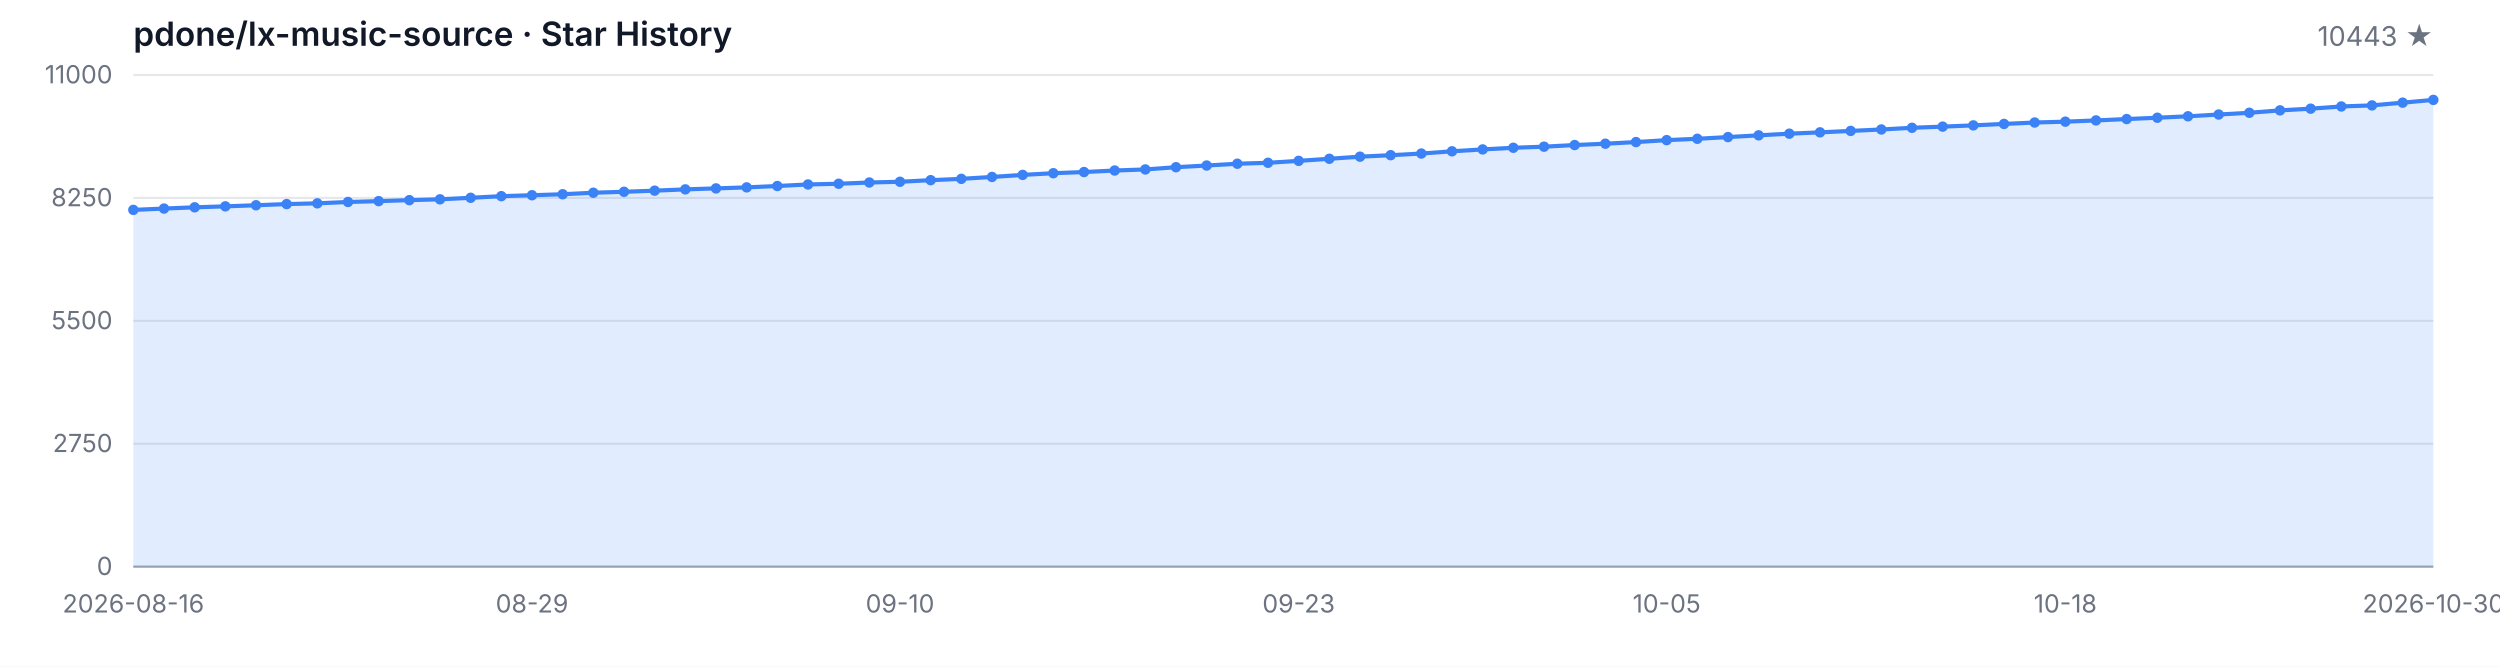
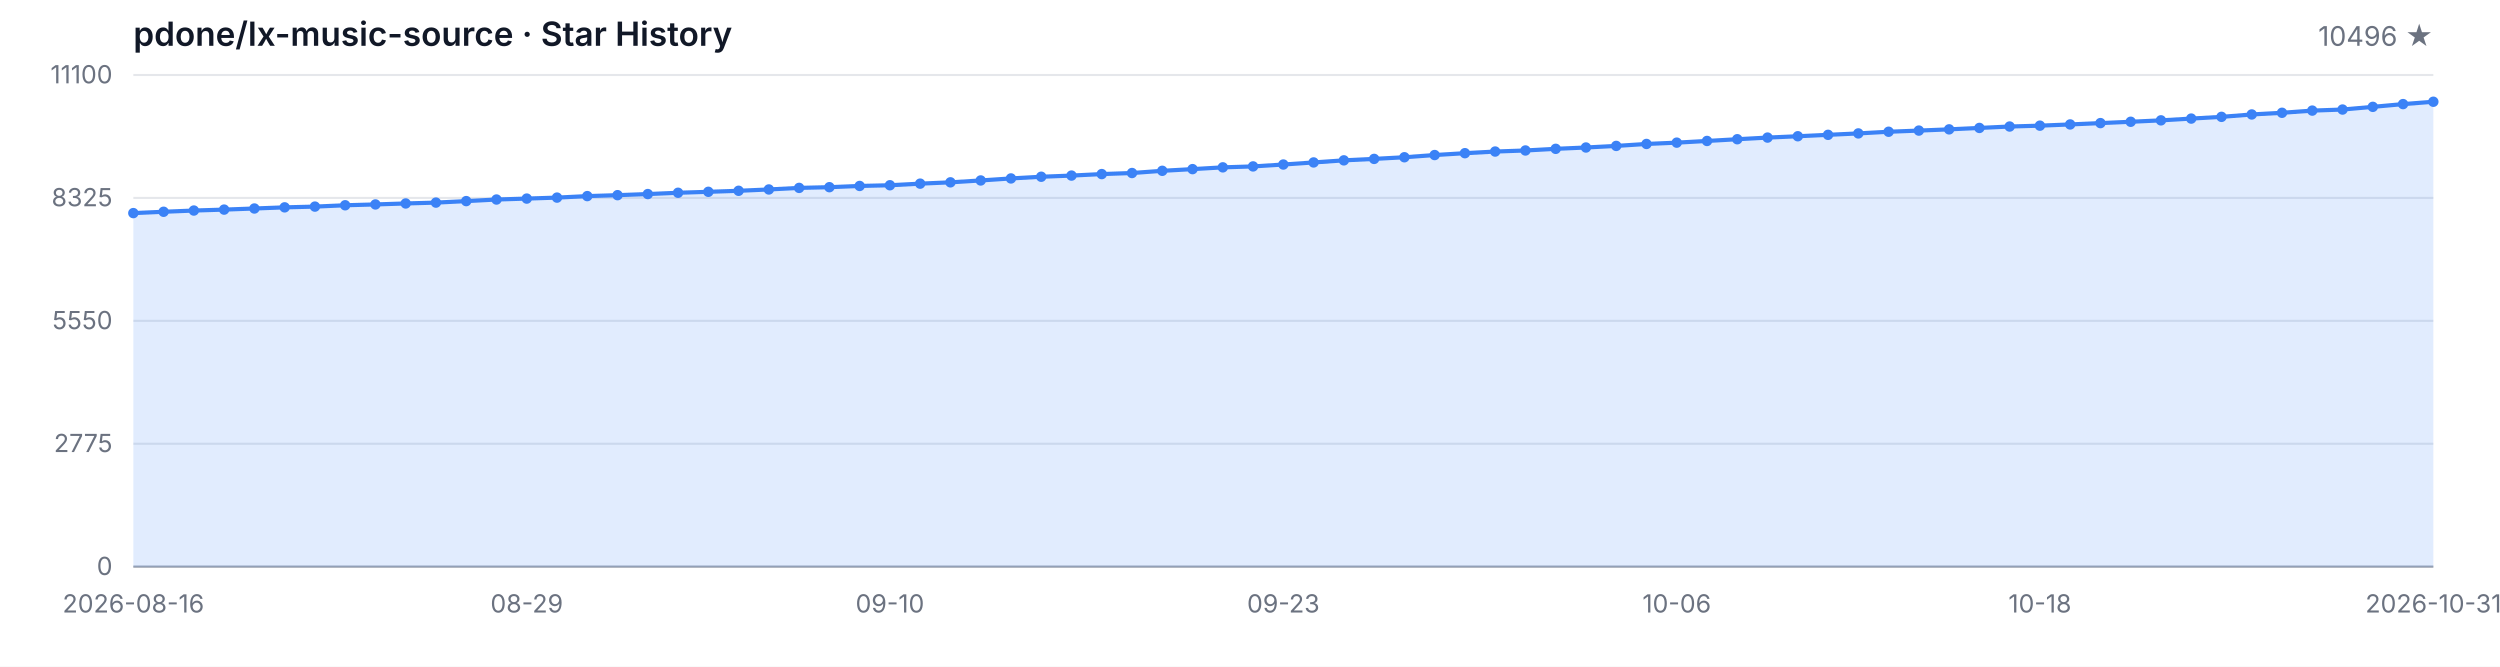
<svg xmlns="http://www.w3.org/2000/svg" width="1200" height="320" viewBox="0 0 1200 320" role="img" aria-label="Star History">
  <style>
  .bg { fill: #ffffff; }
  .grid { stroke: #e5e7eb; stroke-width: 1; }
  .axis { stroke: #9ca3af; stroke-width: 1; }
  .area { fill: rgba(59, 130, 246, 0.15); }
  .line { fill: none; stroke: #3b82f6; stroke-width: 2; stroke-linejoin: round; stroke-linecap: round; }
  .dot { fill: #3b82f6; }
  .tlabel { fill: #6b7280; font-family: -apple-system, BlinkMacSystemFont, 'Segoe UI', sans-serif; font-size: 12px; }
  .title { fill: #111827; font-family: -apple-system, BlinkMacSystemFont, 'Segoe UI', sans-serif; font-size: 16px; font-weight: 600; }
  .subtitle { fill: #6b7280; font-family: -apple-system, BlinkMacSystemFont, 'Segoe UI', sans-serif; font-size: 13px; }
  @media (prefers-color-scheme: dark) {
    .bg { fill: #0d1117; }
    .grid { stroke: #21262d; }
    .axis { stroke: #484f58; }
    .area { fill: rgba(58, 132, 255, 0.18); }
    .line { stroke: #58a6ff; }
    .dot { fill: #58a6ff; }
    .tlabel { fill: #8b949e; }
    .title { fill: #c9d1d9; }
    .subtitle { fill: #8b949e; }
  }
</style>
  <rect class="bg" width="1200" height="320" />
  <text class="title" x="64" y="22">pdone/lx-music-source · Star History</text>
-   <text class="subtitle" x="1168" y="22" text-anchor="end">10443 ★</text>
+   <text class="subtitle" x="1168" y="22" text-anchor="end">10496 ★</text>
  <line class="grid" x1="64" y1="272.00" x2="1168" y2="272.00" />
  <line class="grid" x1="64" y1="213.00" x2="1168" y2="213.00" />
  <line class="grid" x1="64" y1="154.00" x2="1168" y2="154.00" />
  <line class="grid" x1="64" y1="95.00" x2="1168" y2="95.00" />
  <line class="grid" x1="64" y1="36.00" x2="1168" y2="36.00" />
  <text class="tlabel" x="54" y="276.00" text-anchor="end">0</text>
-   <text class="tlabel" x="54" y="217.00" text-anchor="end">2750</text>
-   <text class="tlabel" x="54" y="158.00" text-anchor="end">5500</text>
-   <text class="tlabel" x="54" y="99.00" text-anchor="end">8250</text>
-   <text class="tlabel" x="54" y="40.00" text-anchor="end">11000</text>
+   <text class="tlabel" x="54" y="217.00" text-anchor="end">2775</text>
+   <text class="tlabel" x="54" y="158.00" text-anchor="end">5550</text>
+   <text class="tlabel" x="54" y="99.00" text-anchor="end">8325</text>
+   <text class="tlabel" x="54" y="40.00" text-anchor="end">11100</text>
  <line class="axis" x1="64" y1="272" x2="1168" y2="272" />
-   <path class="area" d="M 64.00 272.00 L 64.00 100.75 L 78.72 100.11 L 93.44 99.51 L 108.16 99.05 L 122.88 98.52 L 137.60 97.96 L 152.32 97.60 L 167.04 96.95 L 181.76 96.54 L 196.48 96.07 L 211.20 95.67 L 225.92 94.94 L 240.64 94.16 L 255.36 93.71 L 270.08 93.24 L 284.80 92.51 L 299.52 92.06 L 314.24 91.52 L 328.96 90.90 L 343.68 90.43 L 358.40 89.94 L 373.12 89.29 L 387.84 88.54 L 402.56 88.20 L 417.28 87.60 L 432.00 87.25 L 446.72 86.48 L 461.44 85.84 L 476.16 84.94 L 490.88 83.95 L 505.60 83.14 L 520.32 82.58 L 535.04 81.85 L 549.76 81.33 L 564.48 80.26 L 579.20 79.45 L 593.92 78.59 L 608.64 78.14 L 623.36 77.21 L 638.08 76.21 L 652.80 75.20 L 667.52 74.49 L 682.24 73.70 L 696.96 72.62 L 711.68 71.72 L 726.40 70.93 L 741.12 70.41 L 755.84 69.62 L 770.56 68.98 L 785.28 68.20 L 800.00 67.26 L 814.72 66.62 L 829.44 65.80 L 844.16 64.96 L 858.88 64.17 L 873.60 63.53 L 888.32 62.84 L 903.04 62.15 L 917.76 61.34 L 932.48 60.78 L 947.20 60.18 L 961.92 59.49 L 976.64 58.81 L 991.36 58.40 L 1006.08 57.80 L 1020.80 57.15 L 1035.52 56.51 L 1050.24 55.82 L 1064.96 54.97 L 1079.68 54.13 L 1094.40 52.97 L 1109.12 52.16 L 1123.84 51.10 L 1138.56 50.59 L 1153.28 49.28 L 1168.00 47.95 L 1168.00 272.00 Z" />
-   <path class="line" d="M 64.00 100.75 L 78.72 100.11 L 93.44 99.51 L 108.16 99.05 L 122.88 98.52 L 137.60 97.96 L 152.32 97.60 L 167.04 96.95 L 181.76 96.54 L 196.48 96.07 L 211.20 95.67 L 225.92 94.94 L 240.64 94.16 L 255.36 93.71 L 270.08 93.24 L 284.80 92.51 L 299.52 92.06 L 314.24 91.52 L 328.96 90.90 L 343.68 90.43 L 358.40 89.94 L 373.12 89.29 L 387.84 88.54 L 402.56 88.20 L 417.28 87.60 L 432.00 87.25 L 446.72 86.48 L 461.44 85.84 L 476.16 84.94 L 490.88 83.95 L 505.60 83.14 L 520.32 82.58 L 535.04 81.85 L 549.76 81.33 L 564.48 80.26 L 579.20 79.45 L 593.92 78.59 L 608.64 78.14 L 623.36 77.21 L 638.08 76.21 L 652.80 75.20 L 667.52 74.49 L 682.24 73.70 L 696.96 72.62 L 711.68 71.72 L 726.40 70.93 L 741.12 70.41 L 755.84 69.62 L 770.56 68.98 L 785.28 68.20 L 800.00 67.26 L 814.72 66.62 L 829.44 65.80 L 844.16 64.96 L 858.88 64.17 L 873.60 63.53 L 888.32 62.84 L 903.04 62.15 L 917.76 61.34 L 932.48 60.78 L 947.20 60.18 L 961.92 59.49 L 976.64 58.81 L 991.36 58.40 L 1006.08 57.80 L 1020.80 57.15 L 1035.52 56.51 L 1050.24 55.82 L 1064.96 54.97 L 1079.68 54.13 L 1094.40 52.97 L 1109.12 52.16 L 1123.84 51.10 L 1138.56 50.59 L 1153.28 49.28 L 1168.00 47.95" />
-   <circle class="dot" cx="64.00" cy="100.75" r="2.5" />
-   <circle class="dot" cx="78.72" cy="100.11" r="2.5" />
-   <circle class="dot" cx="93.44" cy="99.51" r="2.5" />
-   <circle class="dot" cx="108.16" cy="99.05" r="2.5" />
-   <circle class="dot" cx="122.88" cy="98.52" r="2.5" />
-   <circle class="dot" cx="137.60" cy="97.96" r="2.5" />
-   <circle class="dot" cx="152.32" cy="97.60" r="2.5" />
-   <circle class="dot" cx="167.04" cy="96.95" r="2.5" />
-   <circle class="dot" cx="181.76" cy="96.54" r="2.5" />
-   <circle class="dot" cx="196.48" cy="96.07" r="2.5" />
-   <circle class="dot" cx="211.20" cy="95.67" r="2.5" />
-   <circle class="dot" cx="225.92" cy="94.94" r="2.5" />
-   <circle class="dot" cx="240.64" cy="94.16" r="2.5" />
-   <circle class="dot" cx="255.36" cy="93.71" r="2.5" />
-   <circle class="dot" cx="270.08" cy="93.24" r="2.5" />
-   <circle class="dot" cx="284.80" cy="92.51" r="2.5" />
-   <circle class="dot" cx="299.52" cy="92.06" r="2.5" />
-   <circle class="dot" cx="314.24" cy="91.52" r="2.5" />
-   <circle class="dot" cx="328.96" cy="90.90" r="2.5" />
-   <circle class="dot" cx="343.68" cy="90.43" r="2.5" />
-   <circle class="dot" cx="358.40" cy="89.94" r="2.5" />
-   <circle class="dot" cx="373.12" cy="89.29" r="2.5" />
-   <circle class="dot" cx="387.84" cy="88.54" r="2.5" />
-   <circle class="dot" cx="402.56" cy="88.20" r="2.5" />
-   <circle class="dot" cx="417.28" cy="87.60" r="2.5" />
-   <circle class="dot" cx="432.00" cy="87.25" r="2.5" />
-   <circle class="dot" cx="446.72" cy="86.48" r="2.5" />
-   <circle class="dot" cx="461.44" cy="85.84" r="2.5" />
-   <circle class="dot" cx="476.16" cy="84.94" r="2.5" />
-   <circle class="dot" cx="490.88" cy="83.95" r="2.5" />
-   <circle class="dot" cx="505.60" cy="83.14" r="2.5" />
-   <circle class="dot" cx="520.32" cy="82.58" r="2.5" />
-   <circle class="dot" cx="535.04" cy="81.85" r="2.5" />
-   <circle class="dot" cx="549.76" cy="81.33" r="2.5" />
-   <circle class="dot" cx="564.48" cy="80.26" r="2.5" />
-   <circle class="dot" cx="579.20" cy="79.45" r="2.5" />
-   <circle class="dot" cx="593.92" cy="78.59" r="2.5" />
-   <circle class="dot" cx="608.64" cy="78.14" r="2.5" />
-   <circle class="dot" cx="623.36" cy="77.21" r="2.5" />
-   <circle class="dot" cx="638.08" cy="76.21" r="2.5" />
-   <circle class="dot" cx="652.80" cy="75.20" r="2.5" />
-   <circle class="dot" cx="667.52" cy="74.49" r="2.5" />
-   <circle class="dot" cx="682.24" cy="73.70" r="2.5" />
-   <circle class="dot" cx="696.96" cy="72.62" r="2.5" />
-   <circle class="dot" cx="711.68" cy="71.72" r="2.5" />
-   <circle class="dot" cx="726.40" cy="70.93" r="2.5" />
-   <circle class="dot" cx="741.12" cy="70.41" r="2.5" />
-   <circle class="dot" cx="755.84" cy="69.62" r="2.5" />
-   <circle class="dot" cx="770.56" cy="68.98" r="2.5" />
-   <circle class="dot" cx="785.28" cy="68.20" r="2.5" />
-   <circle class="dot" cx="800.00" cy="67.26" r="2.5" />
-   <circle class="dot" cx="814.72" cy="66.62" r="2.5" />
-   <circle class="dot" cx="829.44" cy="65.80" r="2.5" />
-   <circle class="dot" cx="844.16" cy="64.96" r="2.5" />
-   <circle class="dot" cx="858.88" cy="64.17" r="2.5" />
-   <circle class="dot" cx="873.60" cy="63.53" r="2.5" />
-   <circle class="dot" cx="888.32" cy="62.84" r="2.5" />
-   <circle class="dot" cx="903.04" cy="62.15" r="2.5" />
-   <circle class="dot" cx="917.76" cy="61.34" r="2.5" />
-   <circle class="dot" cx="932.48" cy="60.78" r="2.5" />
-   <circle class="dot" cx="947.20" cy="60.18" r="2.5" />
-   <circle class="dot" cx="961.92" cy="59.49" r="2.5" />
-   <circle class="dot" cx="976.64" cy="58.81" r="2.5" />
-   <circle class="dot" cx="991.36" cy="58.40" r="2.5" />
-   <circle class="dot" cx="1006.08" cy="57.80" r="2.5" />
-   <circle class="dot" cx="1020.80" cy="57.15" r="2.5" />
-   <circle class="dot" cx="1035.52" cy="56.51" r="2.5" />
-   <circle class="dot" cx="1050.24" cy="55.82" r="2.5" />
-   <circle class="dot" cx="1064.96" cy="54.97" r="2.5" />
-   <circle class="dot" cx="1079.68" cy="54.13" r="2.5" />
-   <circle class="dot" cx="1094.40" cy="52.97" r="2.5" />
-   <circle class="dot" cx="1109.12" cy="52.16" r="2.5" />
-   <circle class="dot" cx="1123.84" cy="51.10" r="2.5" />
-   <circle class="dot" cx="1138.56" cy="50.59" r="2.5" />
-   <circle class="dot" cx="1153.28" cy="49.28" r="2.5" />
-   <circle class="dot" cx="1168.00" cy="47.95" r="2.5" />
+   <path class="area" d="M 64.00 272.00 L 64.00 102.29 L 78.53 101.65 L 93.05 101.06 L 107.58 100.61 L 122.11 100.08 L 136.63 99.53 L 151.16 99.17 L 165.68 98.53 L 180.21 98.13 L 194.74 97.66 L 209.26 97.25 L 223.79 96.53 L 238.32 95.77 L 252.84 95.32 L 267.37 94.85 L 281.89 94.13 L 296.42 93.68 L 310.95 93.15 L 325.47 92.53 L 340.00 92.07 L 354.53 91.58 L 369.05 90.94 L 383.58 90.19 L 398.11 89.85 L 412.63 89.26 L 427.16 88.92 L 441.68 88.15 L 456.21 87.52 L 470.74 86.62 L 485.26 85.65 L 499.79 84.84 L 514.32 84.28 L 528.84 83.56 L 543.37 83.05 L 557.89 81.99 L 572.42 81.18 L 586.95 80.33 L 601.47 79.88 L 616.00 78.97 L 630.53 77.97 L 645.05 76.97 L 659.58 76.27 L 674.11 75.48 L 688.63 74.42 L 703.16 73.53 L 717.68 72.74 L 732.21 72.23 L 746.74 71.44 L 761.26 70.80 L 775.79 70.04 L 790.32 69.10 L 804.84 68.47 L 819.37 67.66 L 833.89 66.83 L 848.42 66.04 L 862.95 65.40 L 877.47 64.72 L 892.00 64.04 L 906.53 63.24 L 921.05 62.68 L 935.58 62.09 L 950.11 61.41 L 964.63 60.73 L 979.16 60.32 L 993.68 59.73 L 1008.21 59.09 L 1022.74 58.45 L 1037.26 57.77 L 1051.79 56.92 L 1066.32 56.09 L 1080.84 54.94 L 1095.37 54.14 L 1109.89 53.09 L 1124.42 52.58 L 1138.95 51.29 L 1153.47 49.97 L 1168.00 48.84 L 1168.00 272.00 Z" />
+   <path class="line" d="M 64.00 102.29 L 78.53 101.65 L 93.05 101.06 L 107.58 100.61 L 122.11 100.08 L 136.63 99.53 L 151.16 99.17 L 165.68 98.53 L 180.21 98.13 L 194.74 97.66 L 209.26 97.25 L 223.79 96.53 L 238.32 95.77 L 252.84 95.32 L 267.37 94.85 L 281.89 94.13 L 296.42 93.68 L 310.95 93.15 L 325.47 92.53 L 340.00 92.07 L 354.53 91.58 L 369.05 90.94 L 383.58 90.19 L 398.11 89.85 L 412.63 89.26 L 427.16 88.92 L 441.68 88.15 L 456.21 87.52 L 470.74 86.62 L 485.26 85.65 L 499.79 84.84 L 514.32 84.28 L 528.84 83.56 L 543.37 83.05 L 557.89 81.99 L 572.42 81.18 L 586.95 80.33 L 601.47 79.88 L 616.00 78.97 L 630.53 77.97 L 645.05 76.97 L 659.58 76.27 L 674.11 75.48 L 688.63 74.42 L 703.16 73.53 L 717.68 72.74 L 732.21 72.23 L 746.74 71.44 L 761.26 70.80 L 775.79 70.04 L 790.32 69.10 L 804.84 68.47 L 819.37 67.66 L 833.89 66.83 L 848.42 66.04 L 862.95 65.40 L 877.47 64.72 L 892.00 64.04 L 906.53 63.24 L 921.05 62.68 L 935.58 62.09 L 950.11 61.41 L 964.63 60.73 L 979.16 60.32 L 993.68 59.73 L 1008.21 59.09 L 1022.74 58.45 L 1037.26 57.77 L 1051.79 56.92 L 1066.32 56.09 L 1080.84 54.94 L 1095.37 54.14 L 1109.89 53.09 L 1124.42 52.58 L 1138.95 51.29 L 1153.47 49.97 L 1168.00 48.84" />
+   <circle class="dot" cx="64.00" cy="102.29" r="2.5" />
+   <circle class="dot" cx="78.53" cy="101.65" r="2.5" />
+   <circle class="dot" cx="93.05" cy="101.06" r="2.5" />
+   <circle class="dot" cx="107.58" cy="100.61" r="2.5" />
+   <circle class="dot" cx="122.11" cy="100.08" r="2.5" />
+   <circle class="dot" cx="136.63" cy="99.53" r="2.5" />
+   <circle class="dot" cx="151.16" cy="99.17" r="2.5" />
+   <circle class="dot" cx="165.68" cy="98.53" r="2.5" />
+   <circle class="dot" cx="180.21" cy="98.13" r="2.5" />
+   <circle class="dot" cx="194.74" cy="97.66" r="2.5" />
+   <circle class="dot" cx="209.26" cy="97.25" r="2.5" />
+   <circle class="dot" cx="223.79" cy="96.53" r="2.5" />
+   <circle class="dot" cx="238.32" cy="95.77" r="2.5" />
+   <circle class="dot" cx="252.84" cy="95.32" r="2.5" />
+   <circle class="dot" cx="267.37" cy="94.85" r="2.5" />
+   <circle class="dot" cx="281.89" cy="94.13" r="2.5" />
+   <circle class="dot" cx="296.42" cy="93.68" r="2.5" />
+   <circle class="dot" cx="310.95" cy="93.15" r="2.5" />
+   <circle class="dot" cx="325.47" cy="92.53" r="2.5" />
+   <circle class="dot" cx="340.00" cy="92.07" r="2.5" />
+   <circle class="dot" cx="354.53" cy="91.58" r="2.5" />
+   <circle class="dot" cx="369.05" cy="90.94" r="2.5" />
+   <circle class="dot" cx="383.58" cy="90.19" r="2.5" />
+   <circle class="dot" cx="398.11" cy="89.85" r="2.5" />
+   <circle class="dot" cx="412.63" cy="89.26" r="2.5" />
+   <circle class="dot" cx="427.16" cy="88.92" r="2.5" />
+   <circle class="dot" cx="441.68" cy="88.15" r="2.5" />
+   <circle class="dot" cx="456.21" cy="87.52" r="2.5" />
+   <circle class="dot" cx="470.74" cy="86.62" r="2.5" />
+   <circle class="dot" cx="485.26" cy="85.65" r="2.5" />
+   <circle class="dot" cx="499.79" cy="84.84" r="2.5" />
+   <circle class="dot" cx="514.32" cy="84.28" r="2.5" />
+   <circle class="dot" cx="528.84" cy="83.56" r="2.5" />
+   <circle class="dot" cx="543.37" cy="83.05" r="2.5" />
+   <circle class="dot" cx="557.89" cy="81.99" r="2.5" />
+   <circle class="dot" cx="572.42" cy="81.18" r="2.5" />
+   <circle class="dot" cx="586.95" cy="80.33" r="2.5" />
+   <circle class="dot" cx="601.47" cy="79.88" r="2.5" />
+   <circle class="dot" cx="616.00" cy="78.97" r="2.5" />
+   <circle class="dot" cx="630.53" cy="77.97" r="2.5" />
+   <circle class="dot" cx="645.05" cy="76.97" r="2.5" />
+   <circle class="dot" cx="659.58" cy="76.27" r="2.5" />
+   <circle class="dot" cx="674.11" cy="75.48" r="2.5" />
+   <circle class="dot" cx="688.63" cy="74.42" r="2.5" />
+   <circle class="dot" cx="703.16" cy="73.53" r="2.5" />
+   <circle class="dot" cx="717.68" cy="72.74" r="2.5" />
+   <circle class="dot" cx="732.21" cy="72.23" r="2.5" />
+   <circle class="dot" cx="746.74" cy="71.44" r="2.5" />
+   <circle class="dot" cx="761.26" cy="70.80" r="2.5" />
+   <circle class="dot" cx="775.79" cy="70.04" r="2.5" />
+   <circle class="dot" cx="790.32" cy="69.10" r="2.5" />
+   <circle class="dot" cx="804.84" cy="68.47" r="2.5" />
+   <circle class="dot" cx="819.37" cy="67.66" r="2.5" />
+   <circle class="dot" cx="833.89" cy="66.83" r="2.5" />
+   <circle class="dot" cx="848.42" cy="66.04" r="2.5" />
+   <circle class="dot" cx="862.95" cy="65.40" r="2.5" />
+   <circle class="dot" cx="877.47" cy="64.72" r="2.5" />
+   <circle class="dot" cx="892.00" cy="64.04" r="2.5" />
+   <circle class="dot" cx="906.53" cy="63.24" r="2.5" />
+   <circle class="dot" cx="921.05" cy="62.68" r="2.5" />
+   <circle class="dot" cx="935.58" cy="62.09" r="2.5" />
+   <circle class="dot" cx="950.11" cy="61.41" r="2.5" />
+   <circle class="dot" cx="964.63" cy="60.73" r="2.5" />
+   <circle class="dot" cx="979.16" cy="60.32" r="2.5" />
+   <circle class="dot" cx="993.68" cy="59.73" r="2.5" />
+   <circle class="dot" cx="1008.21" cy="59.09" r="2.5" />
+   <circle class="dot" cx="1022.74" cy="58.45" r="2.5" />
+   <circle class="dot" cx="1037.26" cy="57.77" r="2.5" />
+   <circle class="dot" cx="1051.79" cy="56.92" r="2.5" />
+   <circle class="dot" cx="1066.32" cy="56.09" r="2.5" />
+   <circle class="dot" cx="1080.84" cy="54.94" r="2.5" />
+   <circle class="dot" cx="1095.37" cy="54.14" r="2.5" />
+   <circle class="dot" cx="1109.89" cy="53.09" r="2.5" />
+   <circle class="dot" cx="1124.42" cy="52.58" r="2.5" />
+   <circle class="dot" cx="1138.95" cy="51.29" r="2.5" />
+   <circle class="dot" cx="1153.47" cy="49.97" r="2.5" />
+   <circle class="dot" cx="1168.00" cy="48.84" r="2.5" />
  <text class="tlabel" x="64.00" y="294" text-anchor="middle">2026-08-16</text>
-   <text class="tlabel" x="255.36" y="294" text-anchor="middle">08-29</text>
-   <text class="tlabel" x="432.00" y="294" text-anchor="middle">09-10</text>
-   <text class="tlabel" x="623.36" y="294" text-anchor="middle">09-23</text>
-   <text class="tlabel" x="800.00" y="294" text-anchor="middle">10-05</text>
-   <text class="tlabel" x="991.36" y="294" text-anchor="middle">10-18</text>
-   <text class="tlabel" x="1168.00" y="294" text-anchor="middle">2026-10-30</text>
+   <text class="tlabel" x="252.84" y="294" text-anchor="middle">08-29</text>
+   <text class="tlabel" x="427.16" y="294" text-anchor="middle">09-10</text>
+   <text class="tlabel" x="616.00" y="294" text-anchor="middle">09-23</text>
+   <text class="tlabel" x="804.84" y="294" text-anchor="middle">10-06</text>
+   <text class="tlabel" x="979.16" y="294" text-anchor="middle">10-18</text>
+   <text class="tlabel" x="1168.00" y="294" text-anchor="middle">2026-10-31</text>
</svg>
